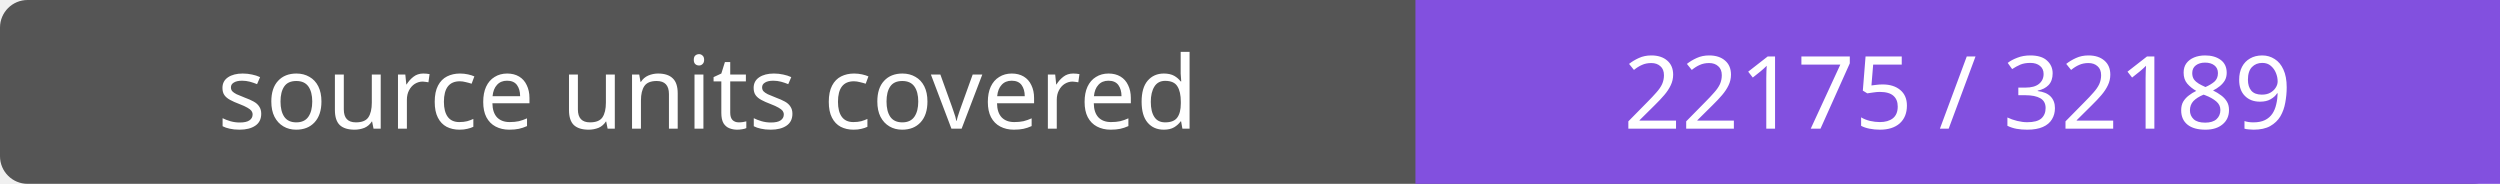
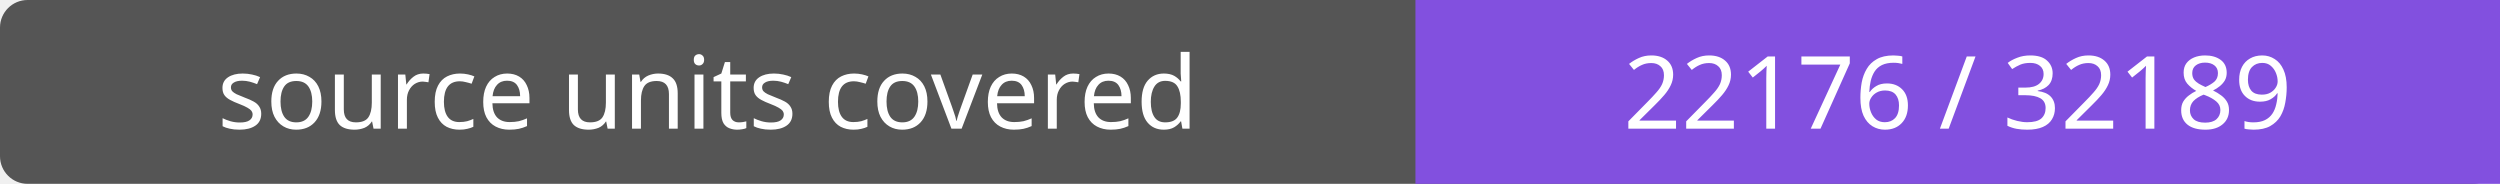
- <svg xmlns="http://www.w3.org/2000/svg" width="272" height="20" role="img" aria-label="source units covered: 22175 / 32189">
+ <svg xmlns="http://www.w3.org/2000/svg" width="272" height="20" role="img" aria-label="source units covered: 22176 / 32189">
  <rect width="272" height="20" rx="3" fill="#555" />
  <path fill="#8250df" d="M154 0h118v20H154z" />
  <g fill="#fff" text-anchor="middle" font-family="Verdana,sans-serif" font-size="11">
    <text x="77.0" y="14">source units covered</text>
-     <text x="213.0" y="14">22175 / 32189</text>
+     <text x="213.0" y="14">22176 / 32189</text>
  </g>
</svg>
